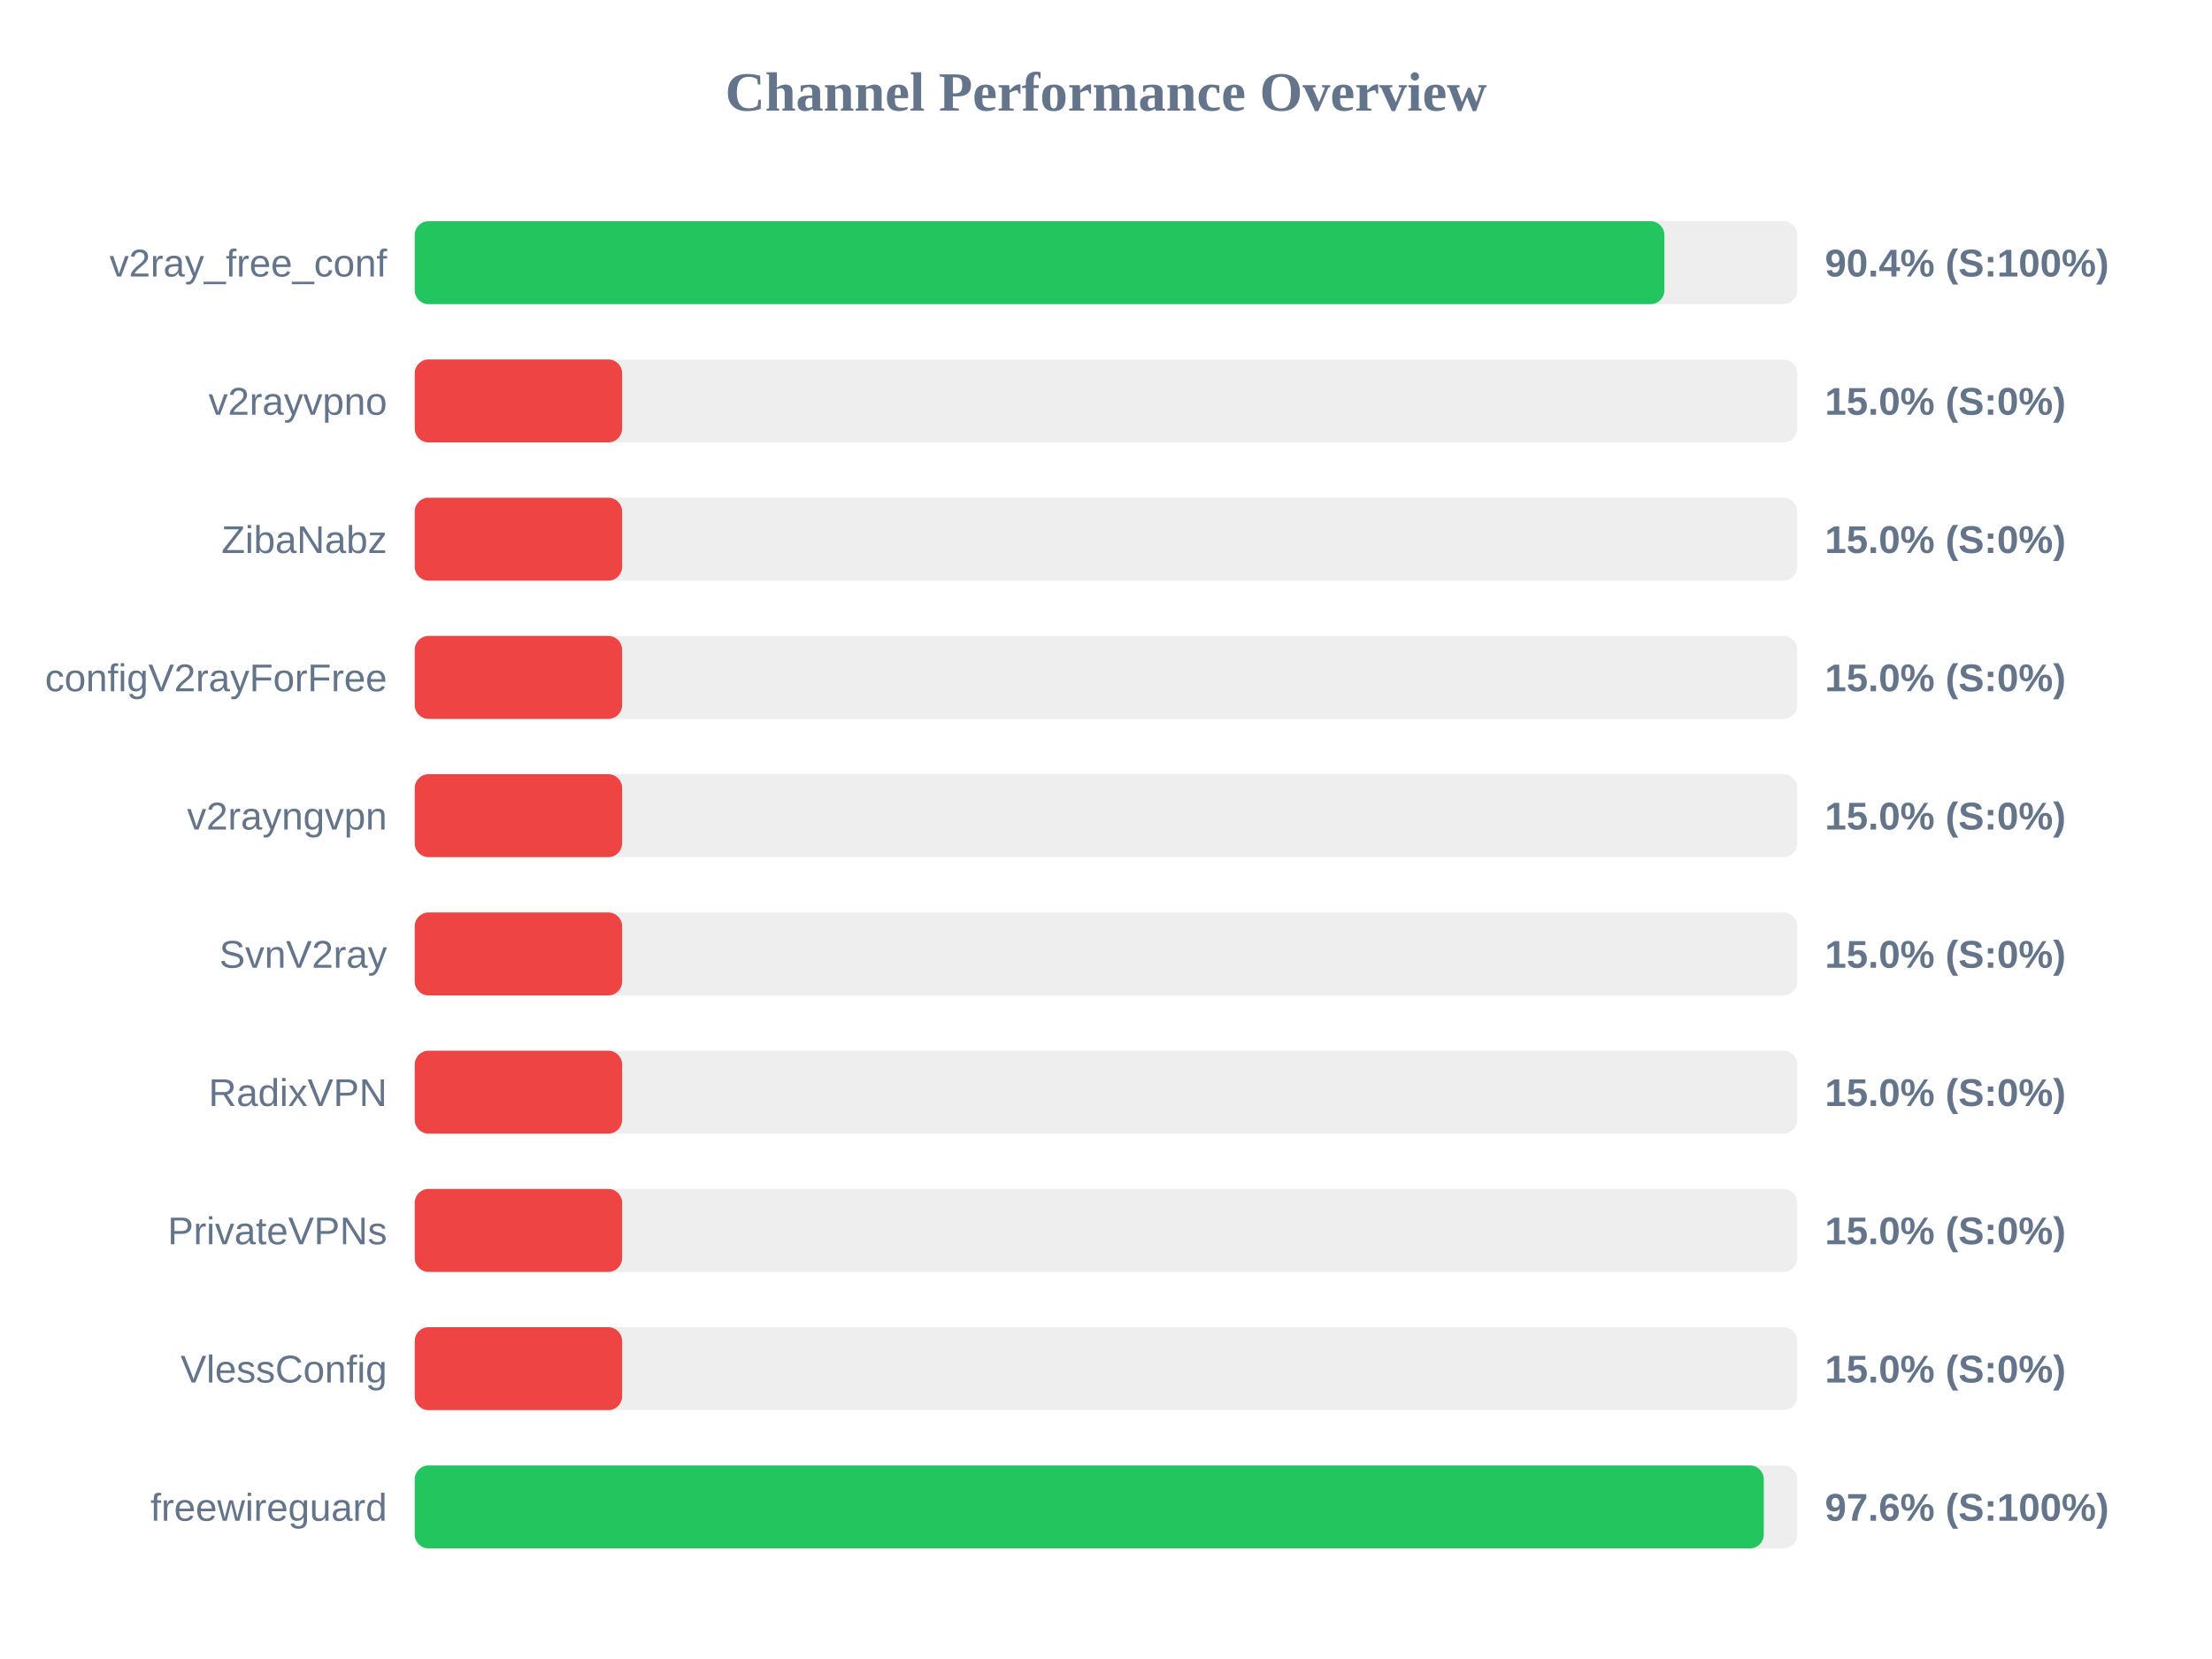
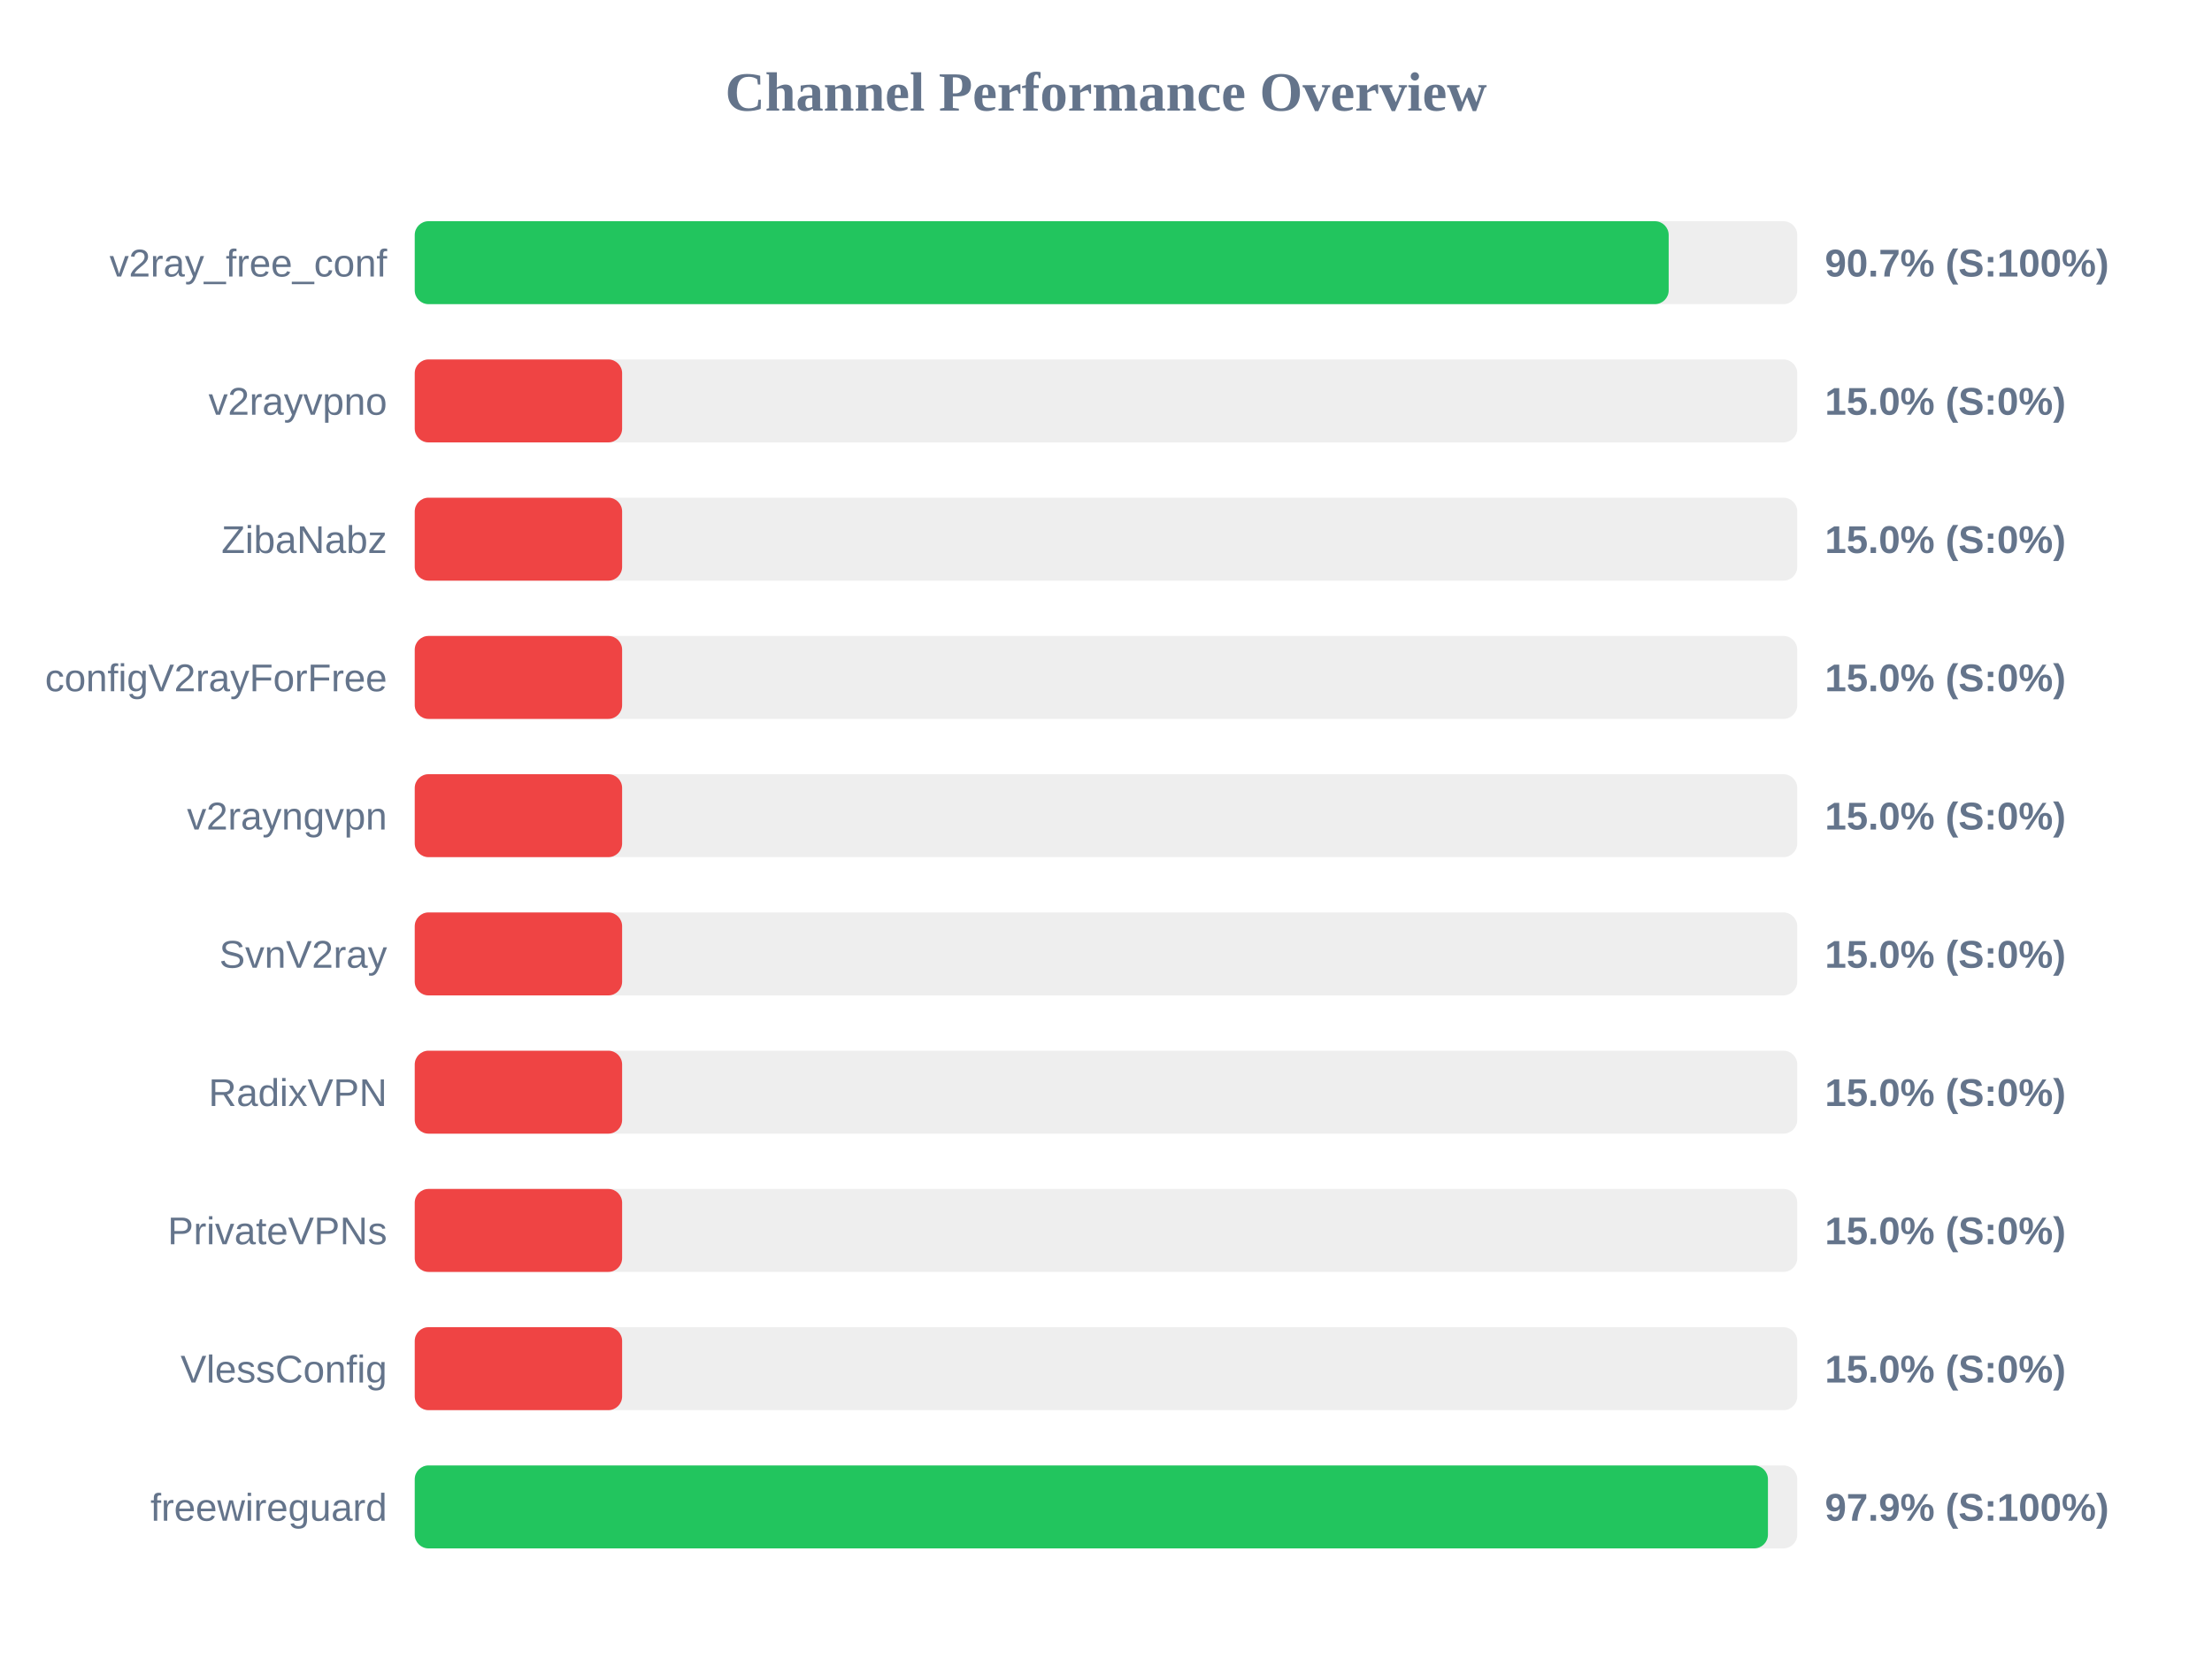
<svg xmlns="http://www.w3.org/2000/svg" width="800" height="600" version="1.1">
  <style>
        .row { font: 14px Arial; fill: #64748b; }
        .score { font: bold 14px Arial; fill: #64748b; }
    </style>
  <text x="400" y="40" text-anchor="middle" font-size="20px" font-weight="bold" fill="#64748b">Channel Performance Overview</text>
  <rect x="150" y="80" width="500" height="30" fill="#eee" rx="5" />
-   <rect x="150" y="80" width="451.95" height="30" fill="#22c55e" rx="5" />
+   <rect x="150" y="80" width="453.5" height="30" fill="#22c55e" rx="5" />
  <text x="140" y="100" text-anchor="end" class="row">v2ray_free_conf</text>
-   <text x="660" y="100" text-anchor="start" class="score">90.4% (S:100%)</text>
+   <text x="660" y="100" text-anchor="start" class="score">90.7% (S:100%)</text>
  <rect x="150" y="130" width="500" height="30" fill="#eee" rx="5" />
  <rect x="150" y="130" width="75.0" height="30" fill="#ef4444" rx="5" />
  <text x="140" y="150" text-anchor="end" class="row">v2rayvpno</text>
  <text x="660" y="150" text-anchor="start" class="score">15.0% (S:0%)</text>
  <rect x="150" y="180" width="500" height="30" fill="#eee" rx="5" />
  <rect x="150" y="180" width="75.0" height="30" fill="#ef4444" rx="5" />
  <text x="140" y="200" text-anchor="end" class="row">ZibaNabz</text>
  <text x="660" y="200" text-anchor="start" class="score">15.0% (S:0%)</text>
  <rect x="150" y="230" width="500" height="30" fill="#eee" rx="5" />
  <rect x="150" y="230" width="75.0" height="30" fill="#ef4444" rx="5" />
  <text x="140" y="250" text-anchor="end" class="row">configV2rayForFree</text>
  <text x="660" y="250" text-anchor="start" class="score">15.0% (S:0%)</text>
  <rect x="150" y="280" width="500" height="30" fill="#eee" rx="5" />
  <rect x="150" y="280" width="75.0" height="30" fill="#ef4444" rx="5" />
  <text x="140" y="300" text-anchor="end" class="row">v2rayngvpn</text>
  <text x="660" y="300" text-anchor="start" class="score">15.0% (S:0%)</text>
  <rect x="150" y="330" width="500" height="30" fill="#eee" rx="5" />
  <rect x="150" y="330" width="75.0" height="30" fill="#ef4444" rx="5" />
  <text x="140" y="350" text-anchor="end" class="row">SvnV2ray</text>
  <text x="660" y="350" text-anchor="start" class="score">15.0% (S:0%)</text>
  <rect x="150" y="380" width="500" height="30" fill="#eee" rx="5" />
  <rect x="150" y="380" width="75.0" height="30" fill="#ef4444" rx="5" />
  <text x="140" y="400" text-anchor="end" class="row">RadixVPN</text>
  <text x="660" y="400" text-anchor="start" class="score">15.0% (S:0%)</text>
  <rect x="150" y="430" width="500" height="30" fill="#eee" rx="5" />
  <rect x="150" y="430" width="75.0" height="30" fill="#ef4444" rx="5" />
  <text x="140" y="450" text-anchor="end" class="row">PrivateVPNs</text>
  <text x="660" y="450" text-anchor="start" class="score">15.0% (S:0%)</text>
  <rect x="150" y="480" width="500" height="30" fill="#eee" rx="5" />
  <rect x="150" y="480" width="75.0" height="30" fill="#ef4444" rx="5" />
  <text x="140" y="500" text-anchor="end" class="row">VlessConfig</text>
  <text x="660" y="500" text-anchor="start" class="score">15.0% (S:0%)</text>
  <rect x="150" y="530" width="500" height="30" fill="#eee" rx="5" />
-   <rect x="150" y="530" width="487.9" height="30" fill="#22c55e" rx="5" />
+   <rect x="150" y="530" width="489.4" height="30" fill="#22c55e" rx="5" />
  <text x="140" y="550" text-anchor="end" class="row">freewireguard</text>
-   <text x="660" y="550" text-anchor="start" class="score">97.6% (S:100%)</text>
+   <text x="660" y="550" text-anchor="start" class="score">97.9% (S:100%)</text>
</svg>
